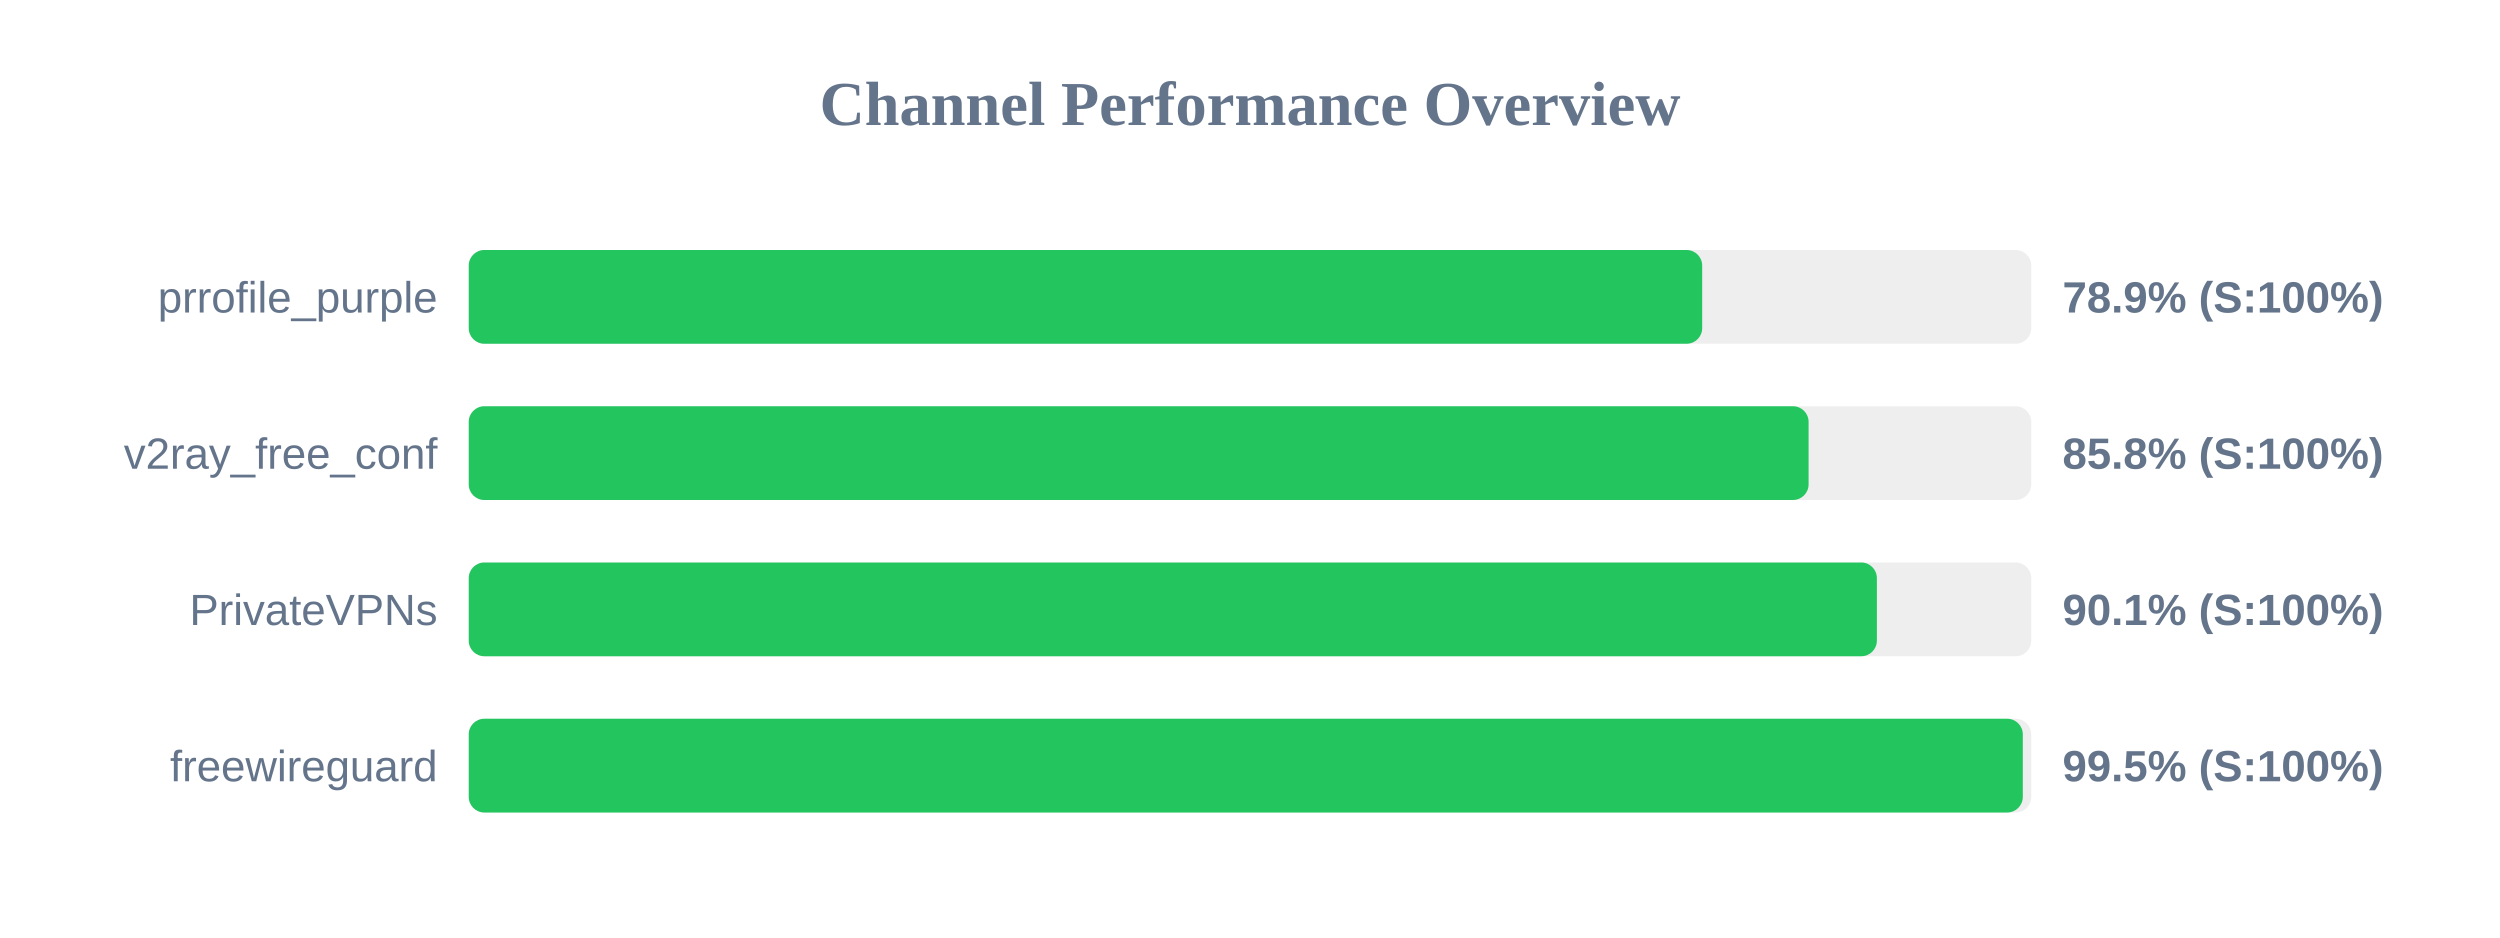
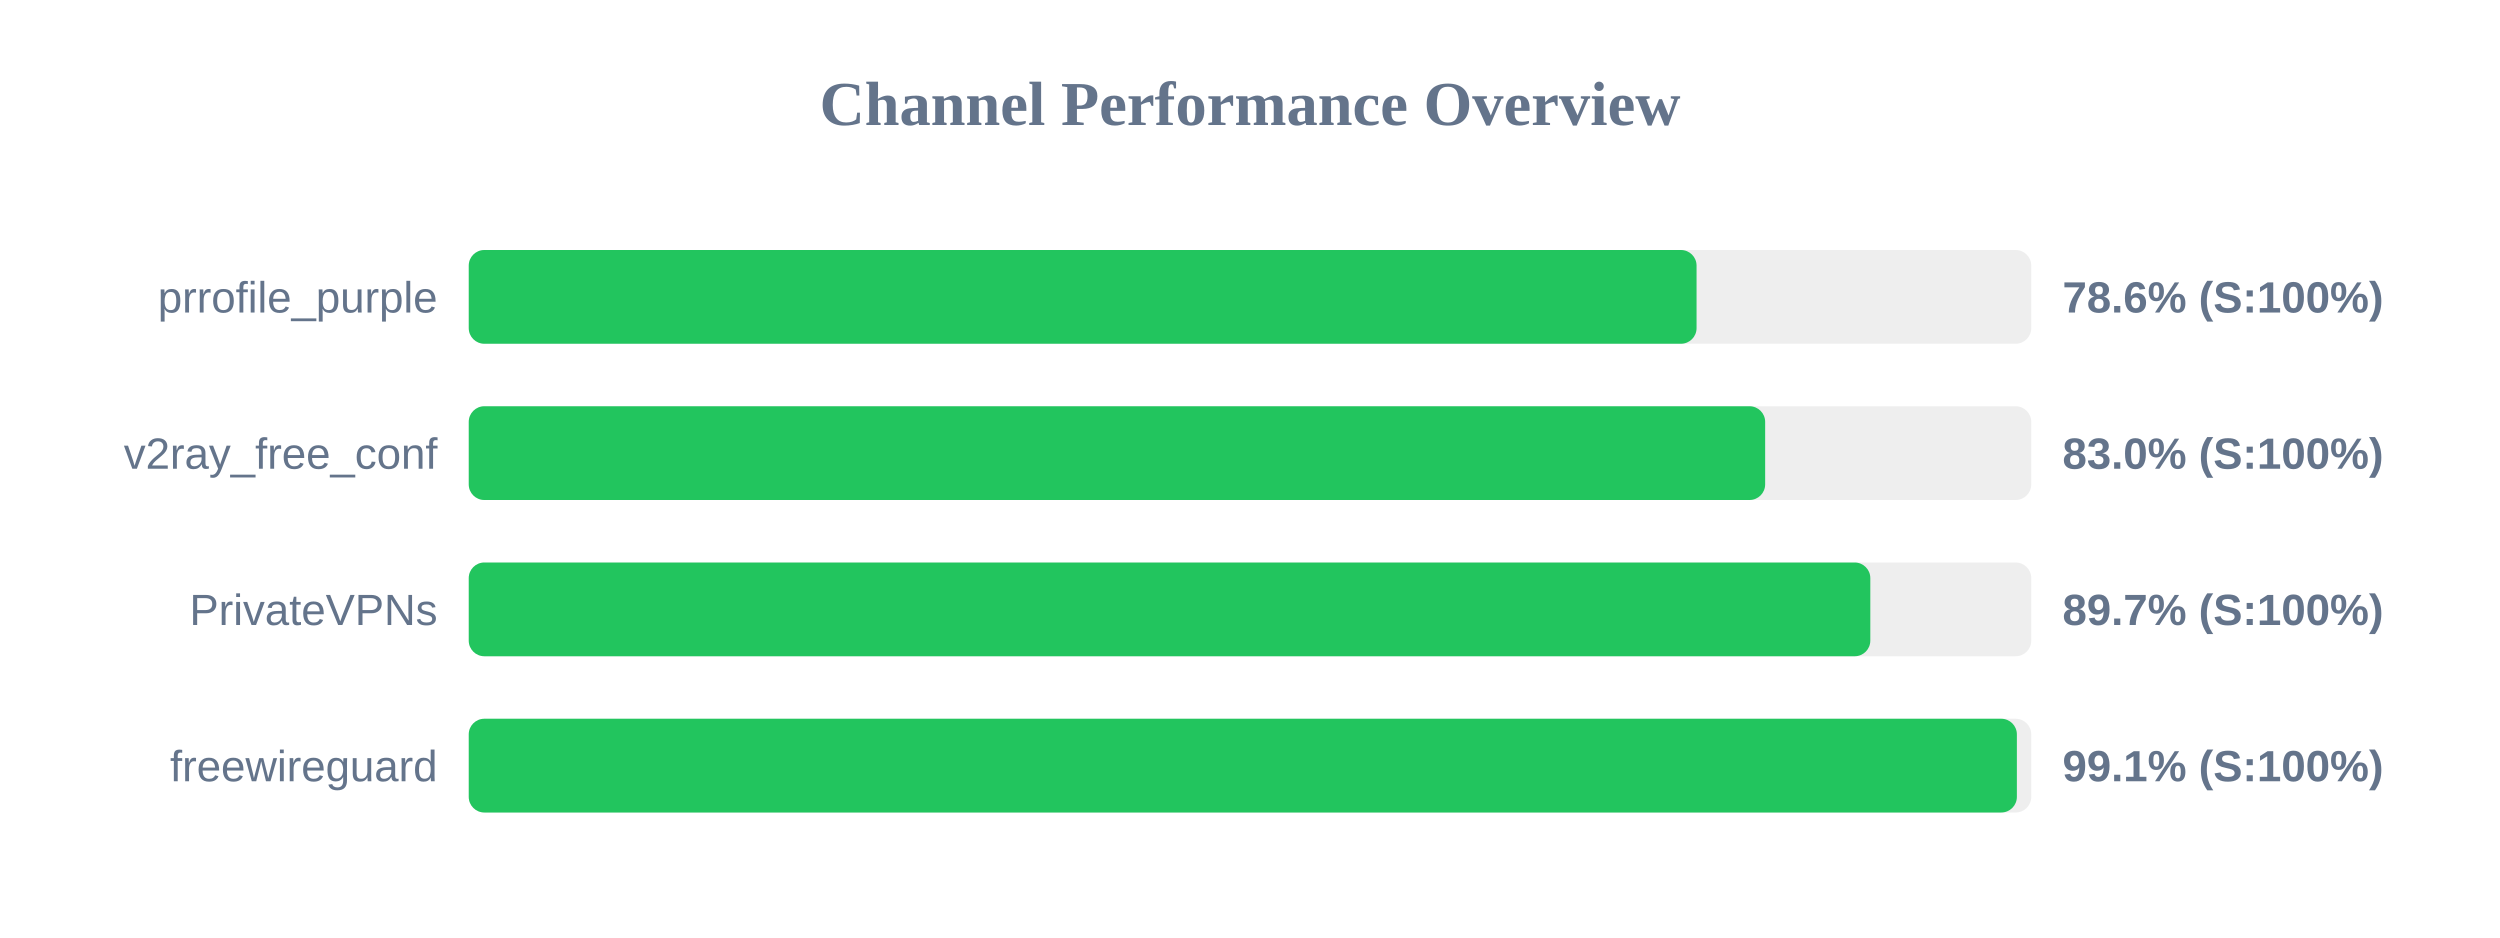
<svg xmlns="http://www.w3.org/2000/svg" width="800" height="300" version="1.1">
  <style>
        .row { font: 14px Arial; fill: #64748b; }
        .score { font: bold 14px Arial; fill: #64748b; }
    </style>
  <text x="400" y="40" text-anchor="middle" font-size="20px" font-weight="bold" fill="#64748b">Channel Performance Overview</text>
  <rect x="150" y="80" width="500" height="30" fill="#eee" rx="5" />
-   <rect x="150" y="80" width="394.7" height="30" fill="#22c55e" rx="5" />
+   <rect x="150" y="80" width="392.9" height="30" fill="#22c55e" rx="5" />
  <text x="140" y="100" text-anchor="end" class="row">prrofile_purple</text>
-   <text x="660" y="100" text-anchor="start" class="score">78.9% (S:100%)</text>
+   <text x="660" y="100" text-anchor="start" class="score">78.6% (S:100%)</text>
  <rect x="150" y="130" width="500" height="30" fill="#eee" rx="5" />
-   <rect x="150" y="130" width="428.75" height="30" fill="#22c55e" rx="5" />
+   <rect x="150" y="130" width="414.85" height="30" fill="#22c55e" rx="5" />
  <text x="140" y="150" text-anchor="end" class="row">v2ray_free_conf</text>
-   <text x="660" y="150" text-anchor="start" class="score">85.8% (S:100%)</text>
+   <text x="660" y="150" text-anchor="start" class="score">83.0% (S:100%)</text>
  <rect x="150" y="180" width="500" height="30" fill="#eee" rx="5" />
-   <rect x="150" y="180" width="450.6" height="30" fill="#22c55e" rx="5" />
+   <rect x="150" y="180" width="448.5" height="30" fill="#22c55e" rx="5" />
  <text x="140" y="200" text-anchor="end" class="row">PrivateVPNs</text>
-   <text x="660" y="200" text-anchor="start" class="score">90.1% (S:100%)</text>
+   <text x="660" y="200" text-anchor="start" class="score">89.7% (S:100%)</text>
  <rect x="150" y="230" width="500" height="30" fill="#eee" rx="5" />
-   <rect x="150" y="230" width="497.3" height="30" fill="#22c55e" rx="5" />
+   <rect x="150" y="230" width="495.4" height="30" fill="#22c55e" rx="5" />
  <text x="140" y="250" text-anchor="end" class="row">freewireguard</text>
-   <text x="660" y="250" text-anchor="start" class="score">99.5% (S:100%)</text>
+   <text x="660" y="250" text-anchor="start" class="score">99.1% (S:100%)</text>
</svg>
